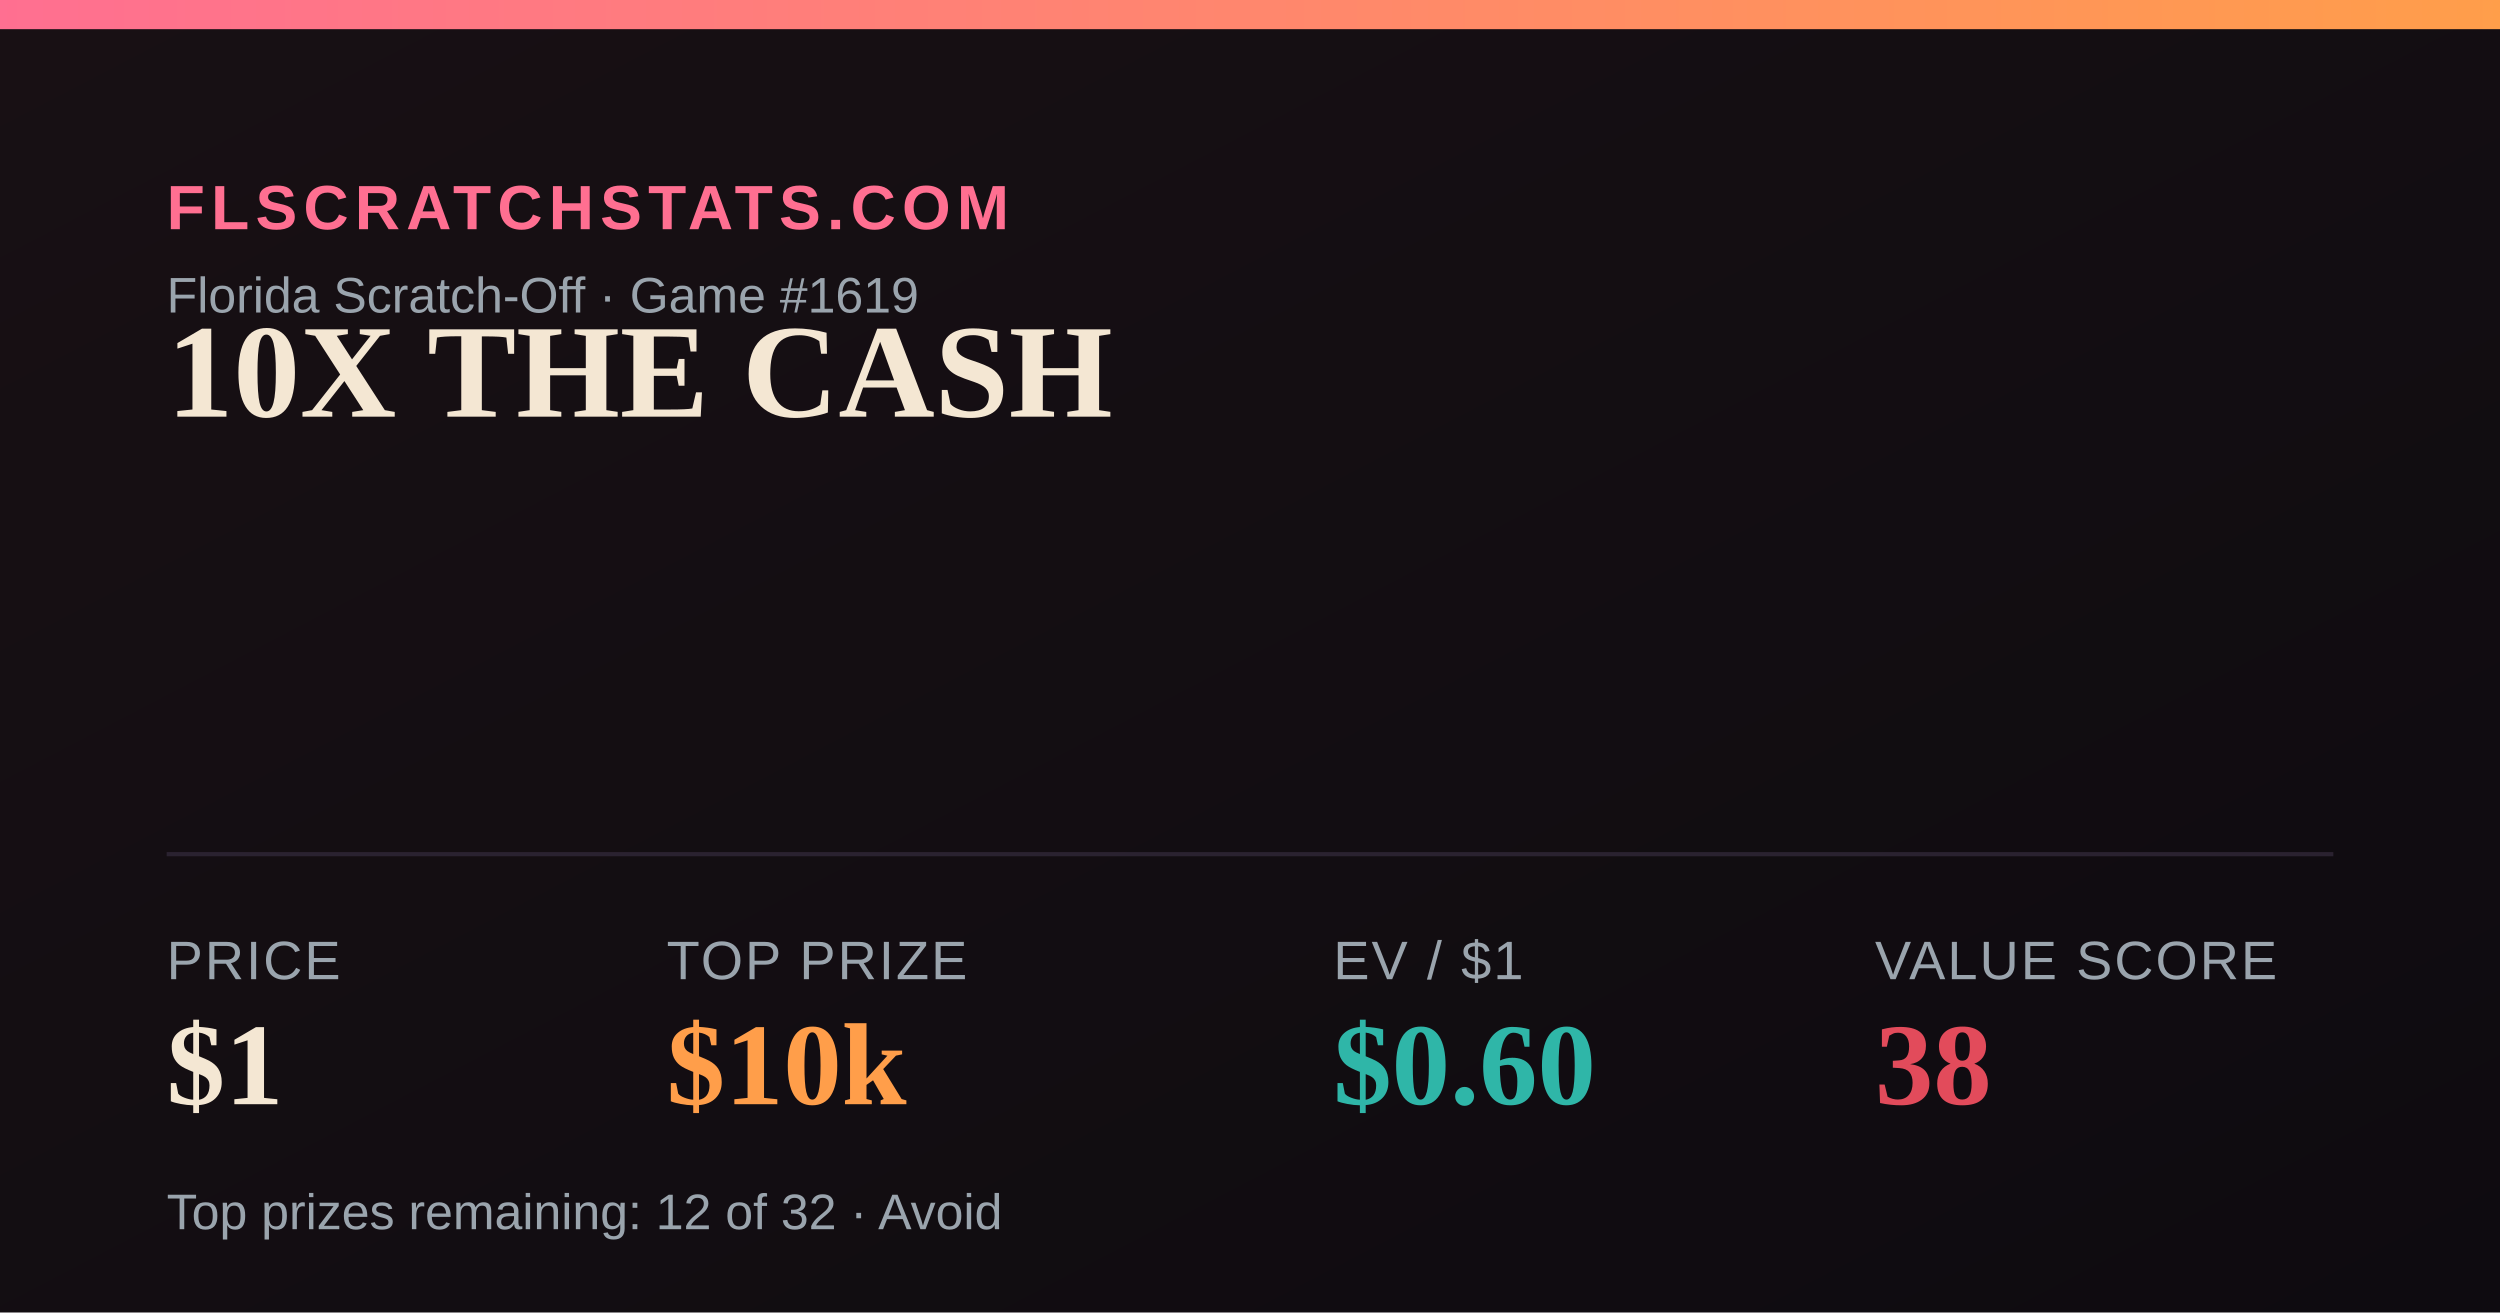
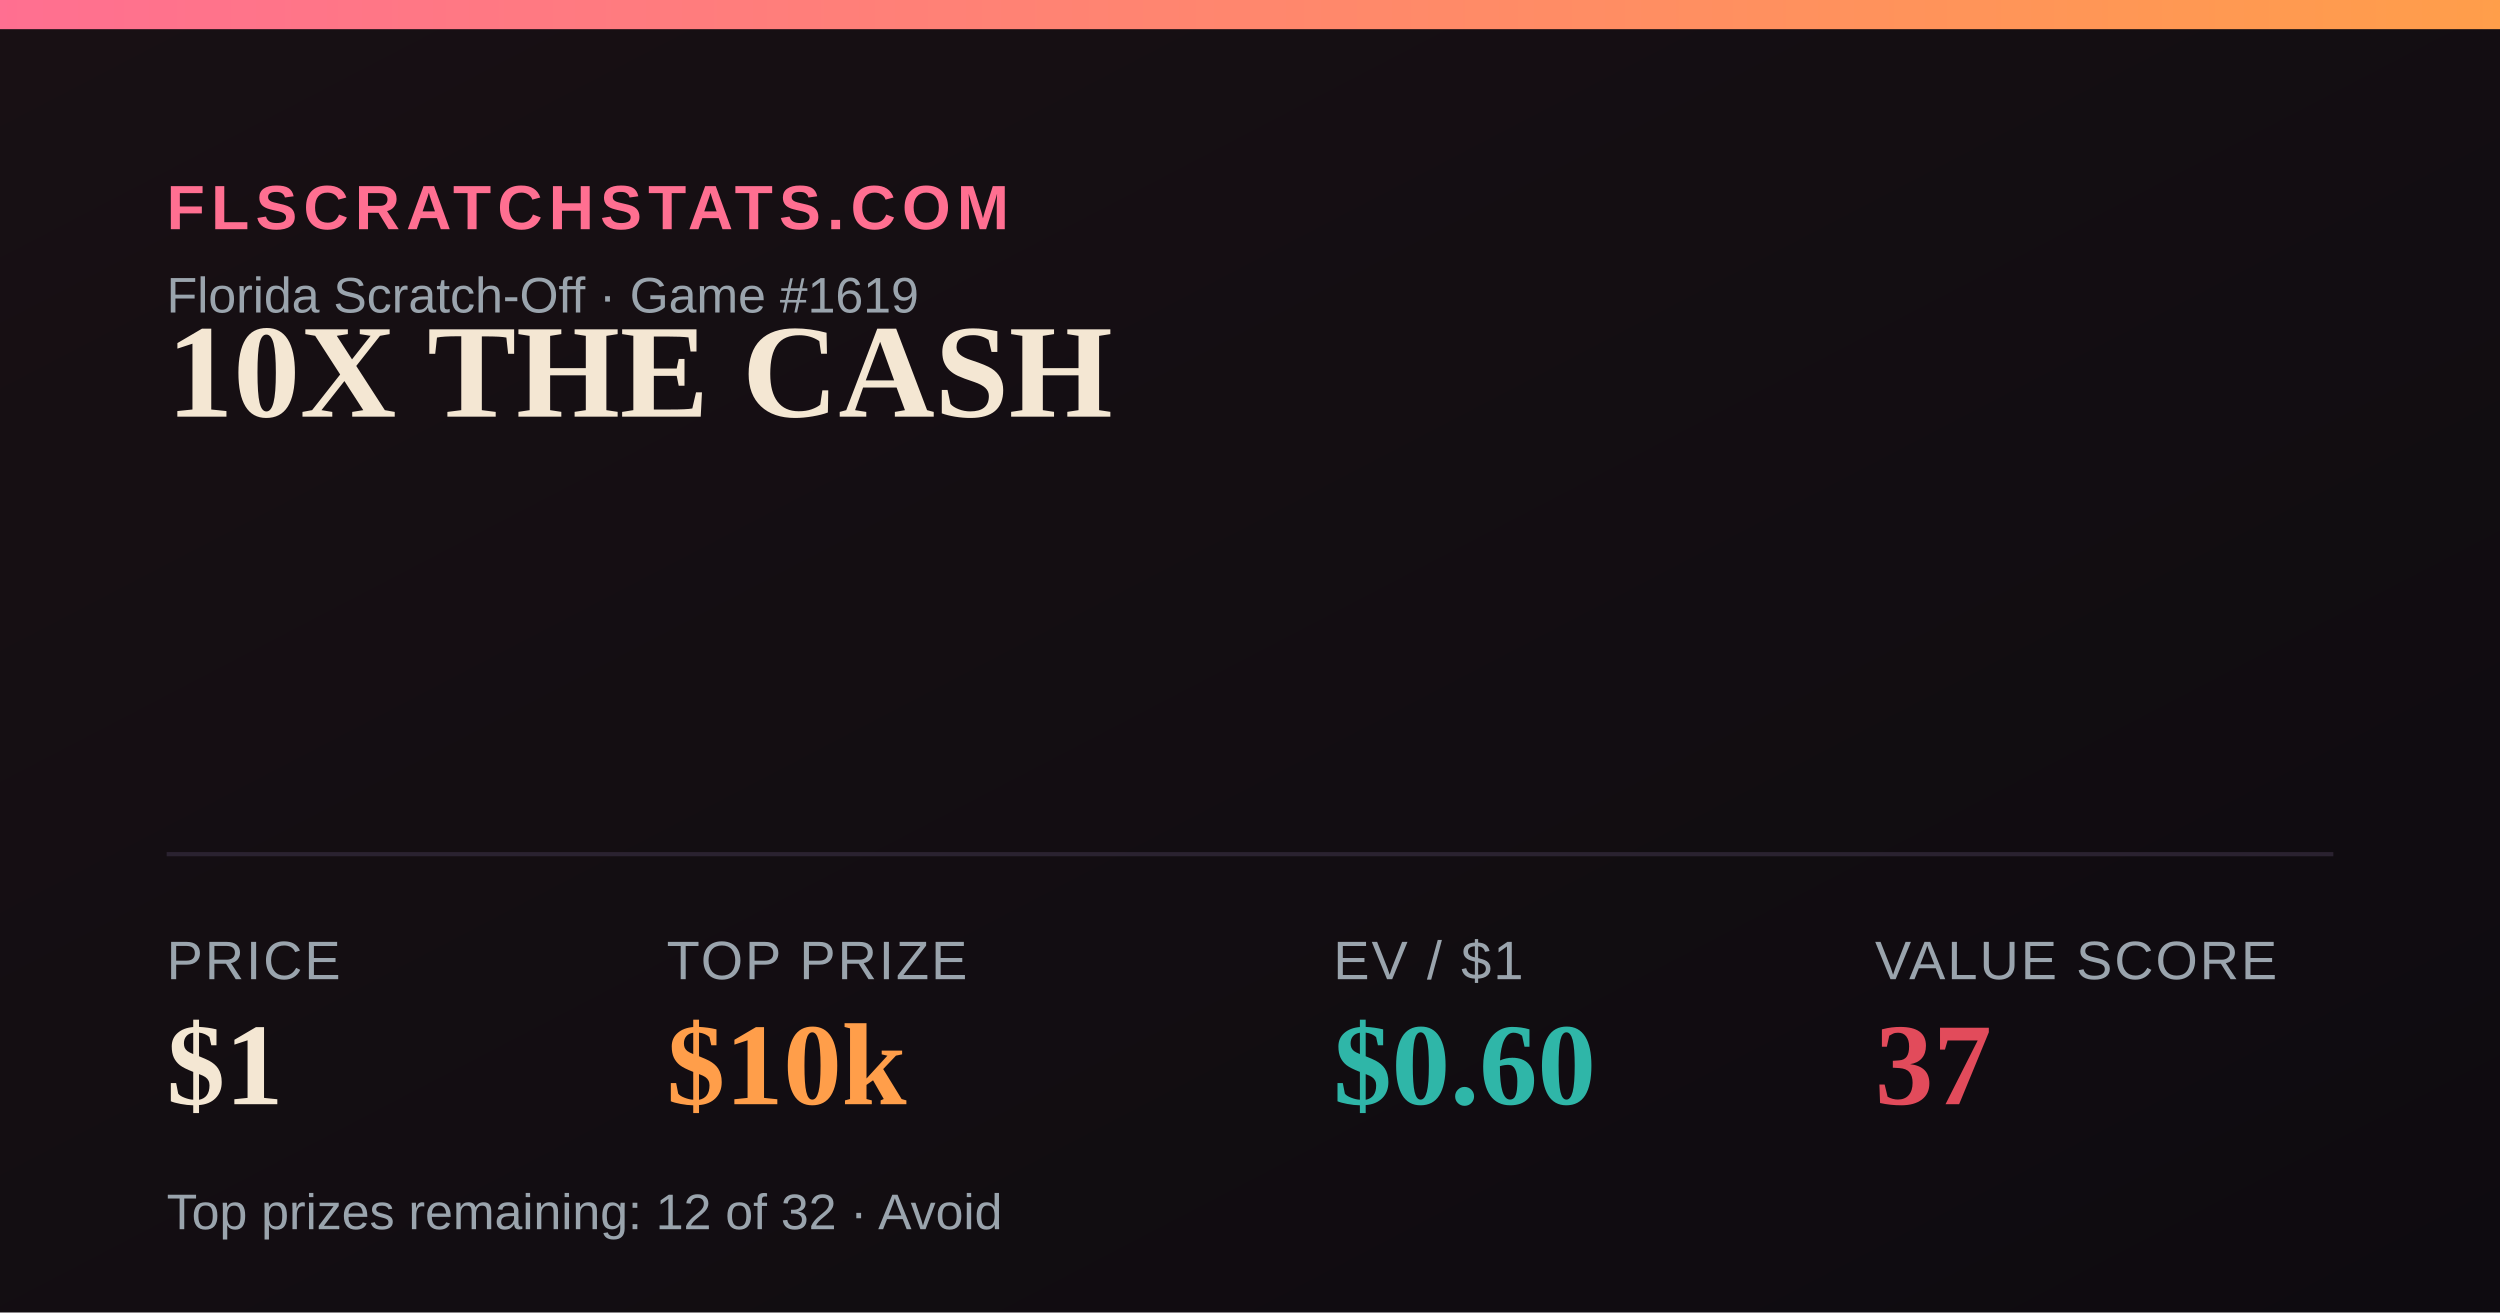
<svg xmlns="http://www.w3.org/2000/svg" width="1200" height="630" viewBox="0 0 1200 630">
  <defs>
    <linearGradient id="bg" x1="0" y1="0" x2="1" y2="1">
      <stop offset="0" stop-color="#181014" />
      <stop offset="1" stop-color="#0e0b10" />
    </linearGradient>
    <linearGradient id="accent" x1="0" y1="0" x2="1" y2="0">
      <stop offset="0" stop-color="#FF6F91" />
      <stop offset="1" stop-color="#FF9E4A" />
    </linearGradient>
  </defs>
  <rect width="1200" height="630" fill="url(#bg)" />
  <rect x="0" y="0" width="1200" height="14" fill="url(#accent)" />
  <text x="80" y="110" font-family="Arial,Helvetica,sans-serif" font-size="30" fill="#FF6F91" letter-spacing="3" font-weight="700">FLSCRATCHSTATS.COM</text>
  <text x="80" y="150" font-family="Arial,Helvetica,sans-serif" font-size="24" fill="#9aa4ad">Florida Scratch-Off · Game #1619</text>
  <text x="80" y="200" font-family="Georgia,'Times New Roman',serif" font-size="64" font-weight="700" fill="#F4E7D3">10X THE CASH</text>
  <line x1="80" y1="410" x2="1120" y2="410" stroke="#2a2230" stroke-width="2" />
  <text x="80" y="470" font-family="Arial,Helvetica,sans-serif" font-size="26" fill="#9aa4ad" letter-spacing="1">PRICE</text>
  <text x="80" y="530" font-family="Georgia,'Times New Roman',serif" font-size="56" font-weight="700" fill="#F4E7D3">$1</text>
  <text x="320" y="470" font-family="Arial,Helvetica,sans-serif" font-size="26" fill="#9aa4ad" letter-spacing="1">TOP PRIZE</text>
  <text x="320" y="530" font-family="Georgia,'Times New Roman',serif" font-size="56" font-weight="700" fill="#FF9E4A">$10k</text>
  <text x="640" y="470" font-family="Arial,Helvetica,sans-serif" font-size="26" fill="#9aa4ad" letter-spacing="1">EV / $1</text>
  <text x="640" y="530" font-family="Georgia,'Times New Roman',serif" font-size="56" font-weight="700" fill="#2FB6A8">$0.60</text>
  <text x="900" y="470" font-family="Arial,Helvetica,sans-serif" font-size="26" fill="#9aa4ad" letter-spacing="1">VALUE SCORE</text>
-   <text x="900" y="530" font-family="Georgia,'Times New Roman',serif" font-size="56" font-weight="700" fill="#E24B5B">38</text>
+   <text x="900" y="530" font-family="Georgia,'Times New Roman',serif" font-size="56" font-weight="700" fill="#E24B5B">37</text>
  <text x="80" y="590" font-family="Arial,Helvetica,sans-serif" font-size="24" fill="#9aa4ad">Top prizes remaining: 12 of 32 · Avoid</text>
</svg>
